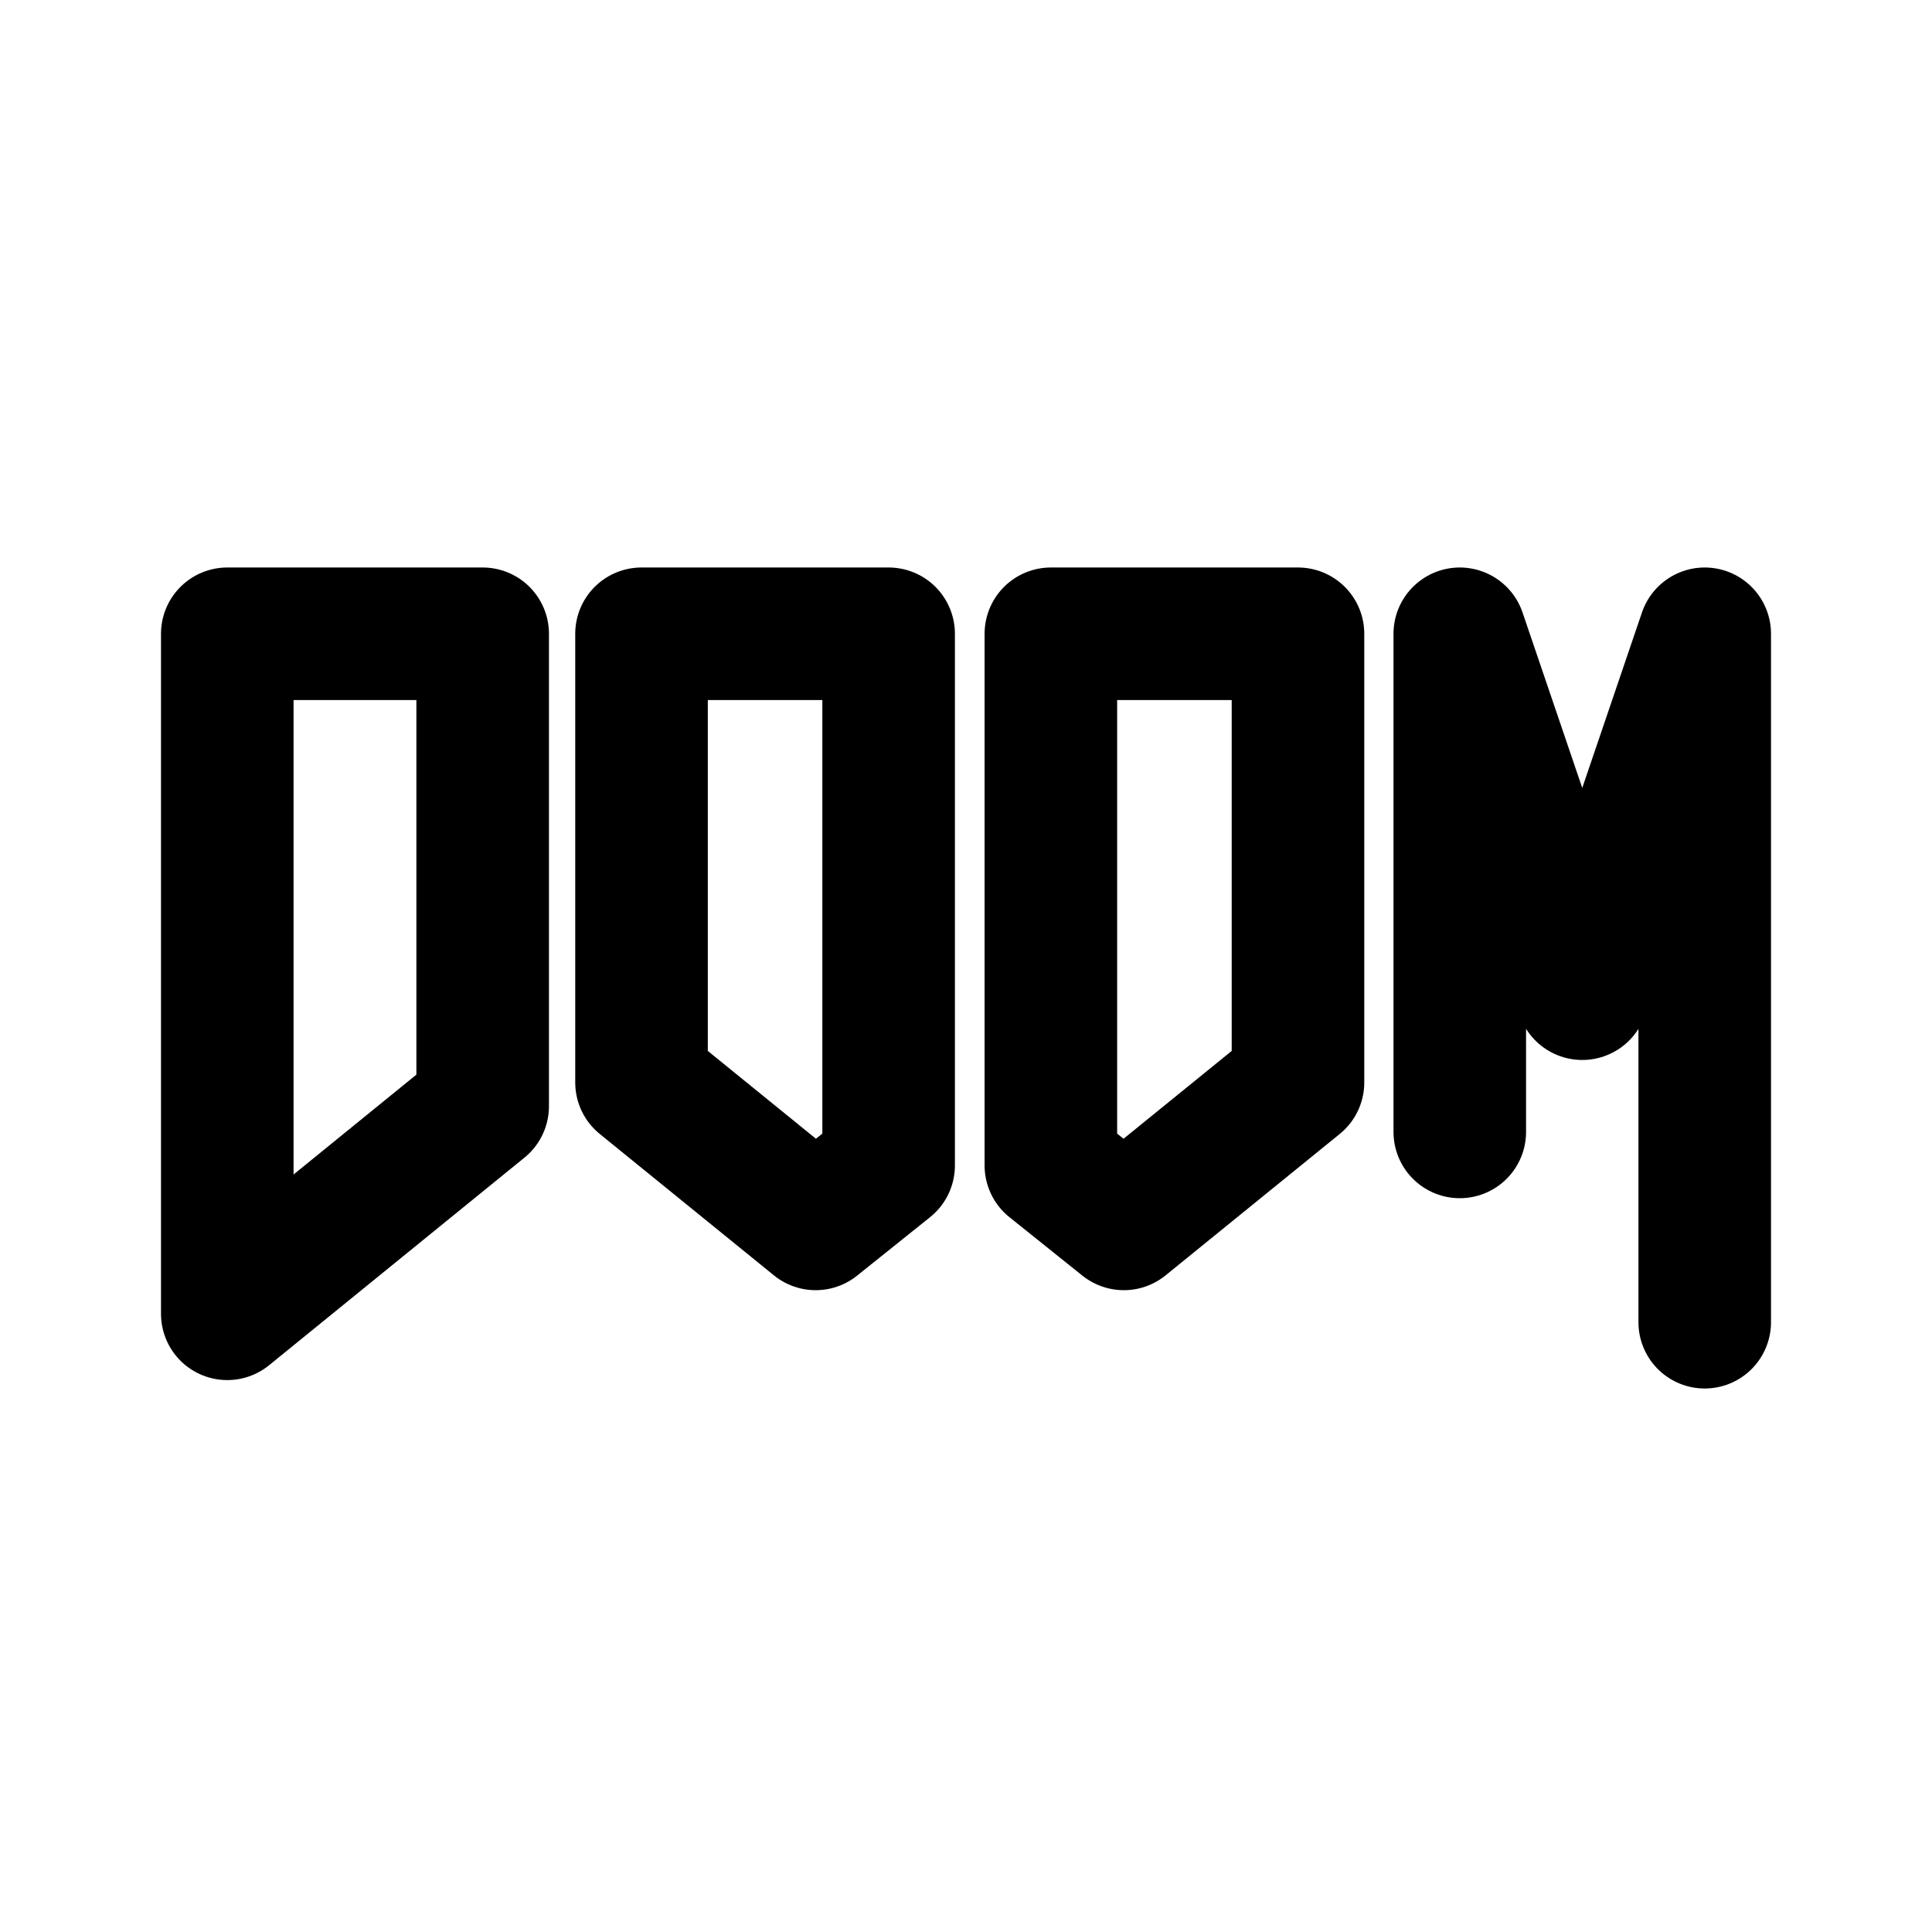
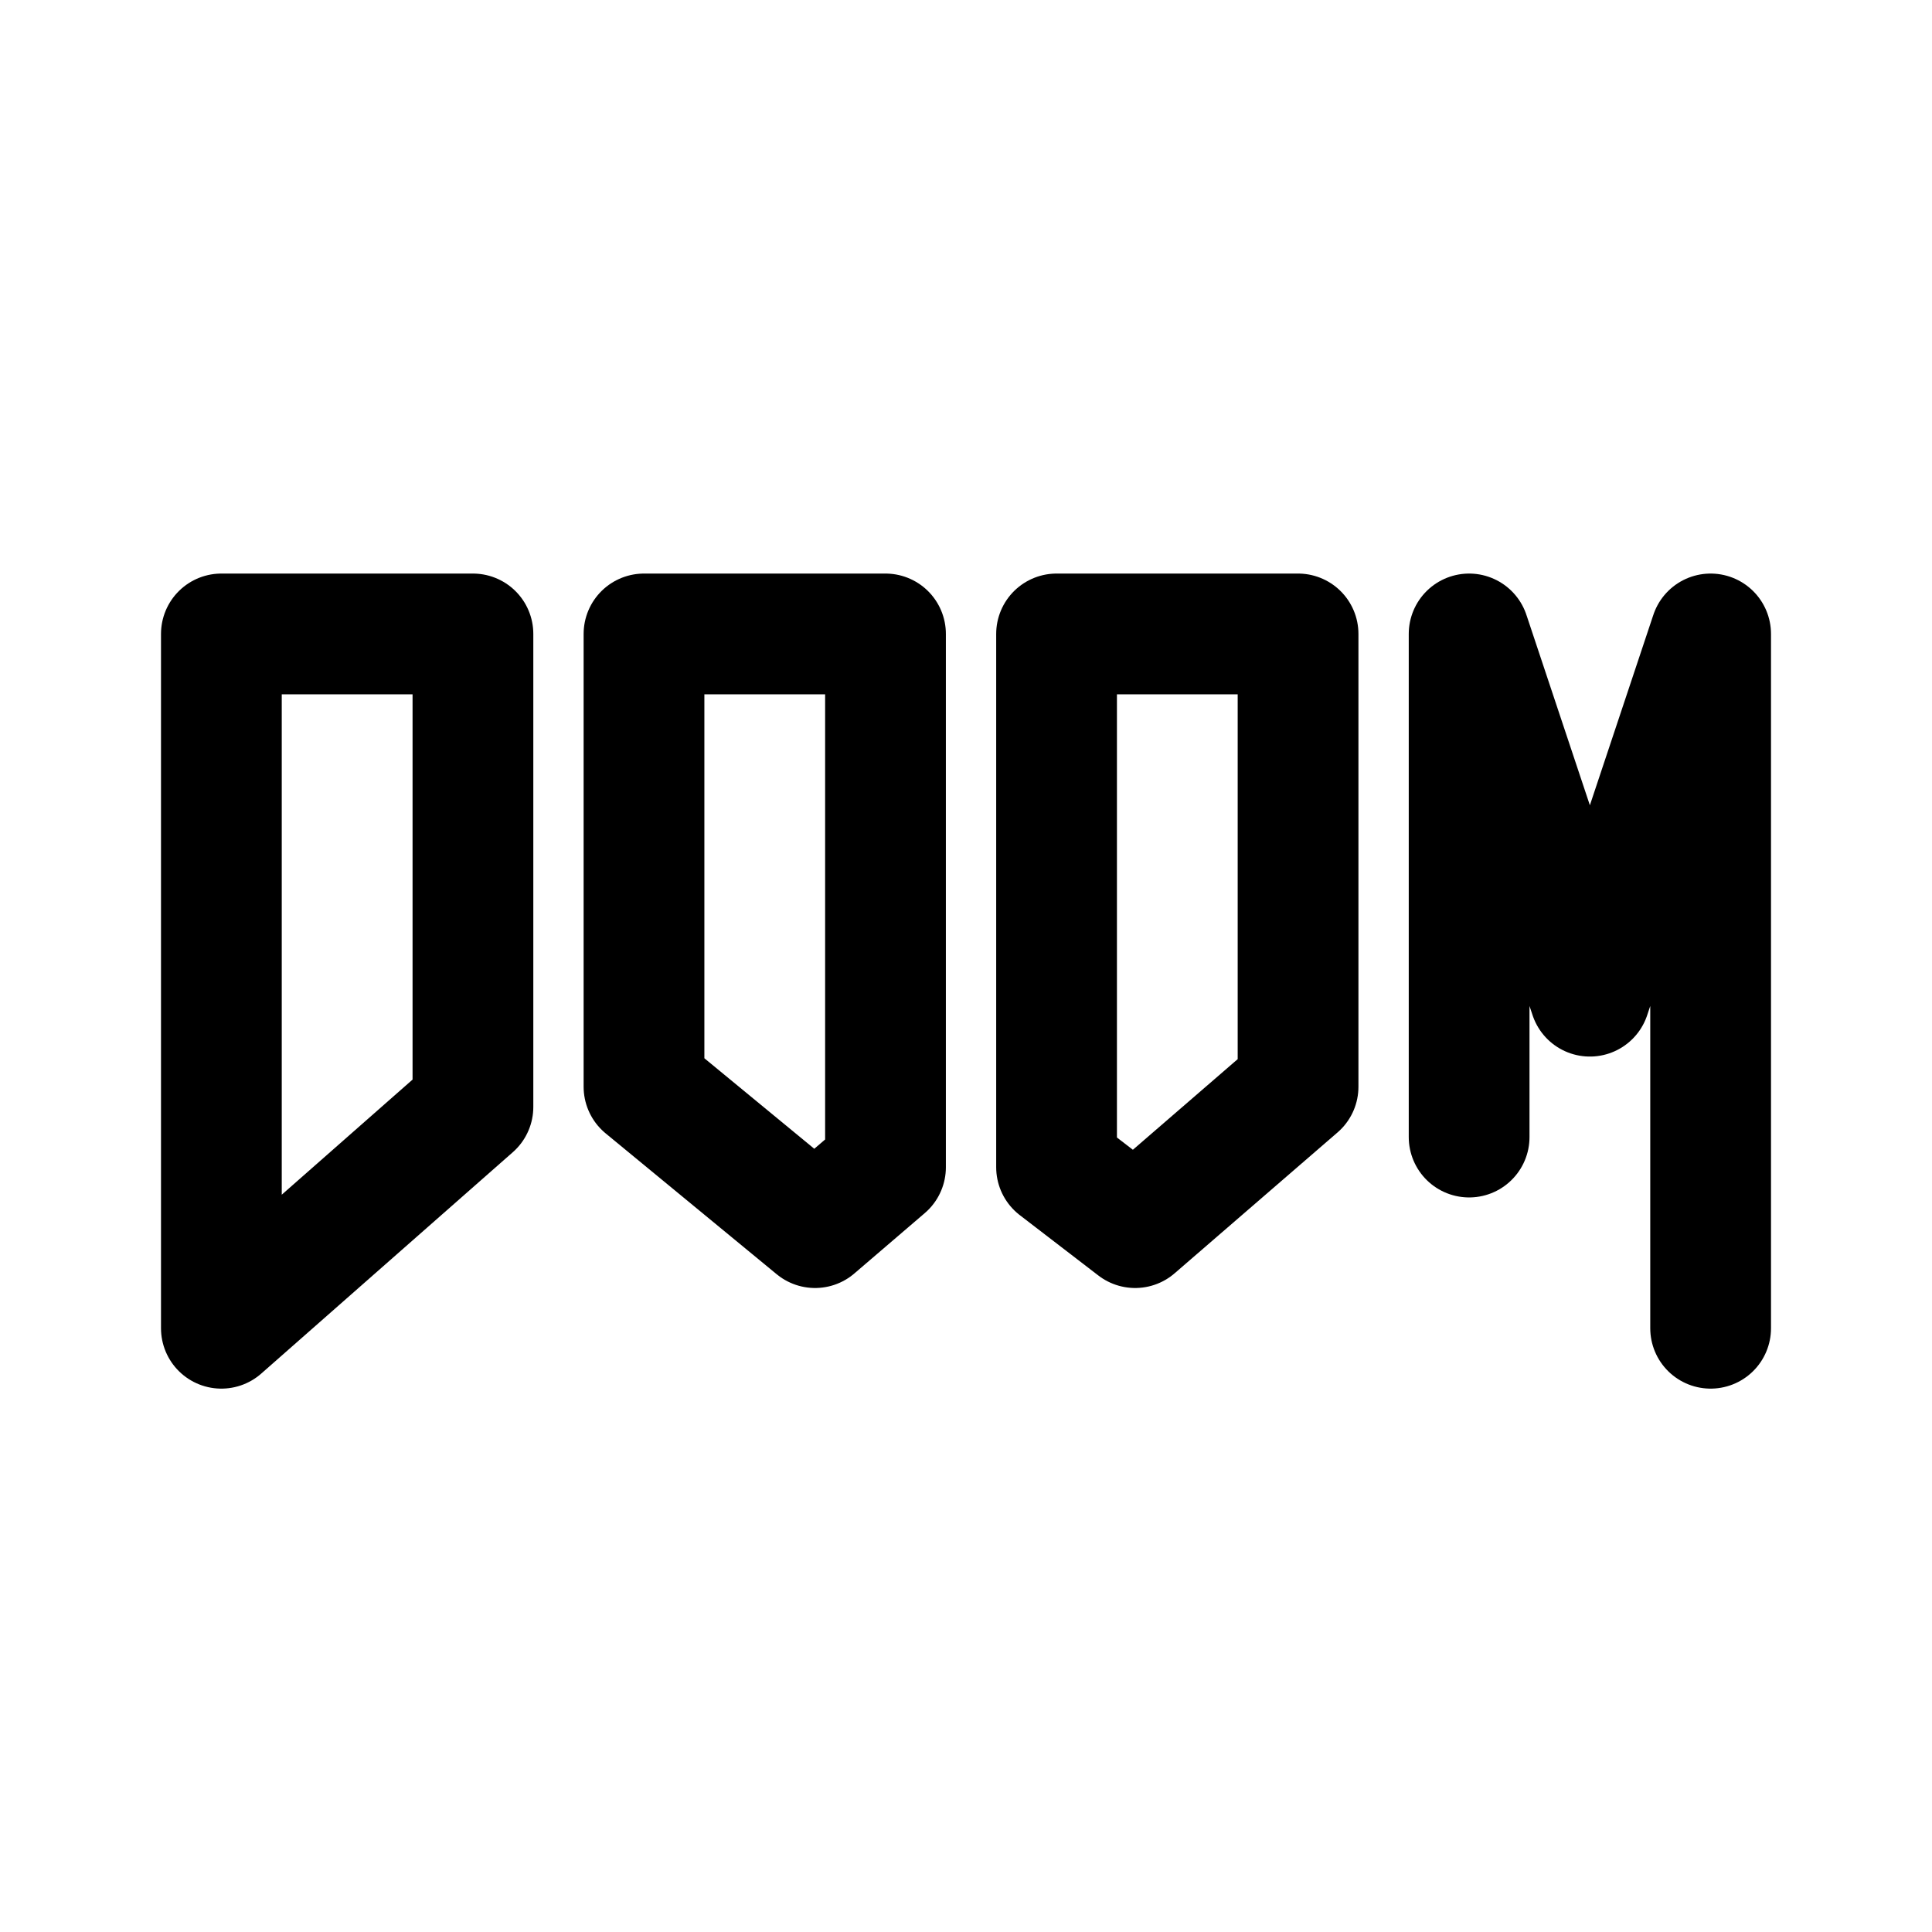
- <svg xmlns="http://www.w3.org/2000/svg" width="192" height="192" viewBox="0 0 192 192">
-   <path fill="none" stroke="#000" stroke-linecap="round" stroke-linejoin="round" stroke-width="13.174" d="M47.896 62.984H22.587v67.58l25.381-20.634V62.984m15.785 0h24.558v52.836l-7.25 5.81-17.308-14.054zm65.239 0h-24.558v52.836l7.25 5.81 17.308-14.054zm40.421 68.416V62.984l-12.17 35.768-12.172-35.768v49.505" />
+ <svg xmlns="http://www.w3.org/2000/svg" width="192" height="192" viewBox="0 0 192 192" fill="none">
+   <path d="M170 132V63l-12 36-12-36v50M47 63H22v69l25-22V63Zm17 0h24v53l-7 6-17-14V63Zm65 0h-24v53l7.809 6L129 108V63Z" stroke="#000" stroke-width="12" stroke-linecap="round" stroke-linejoin="round" />
</svg>
